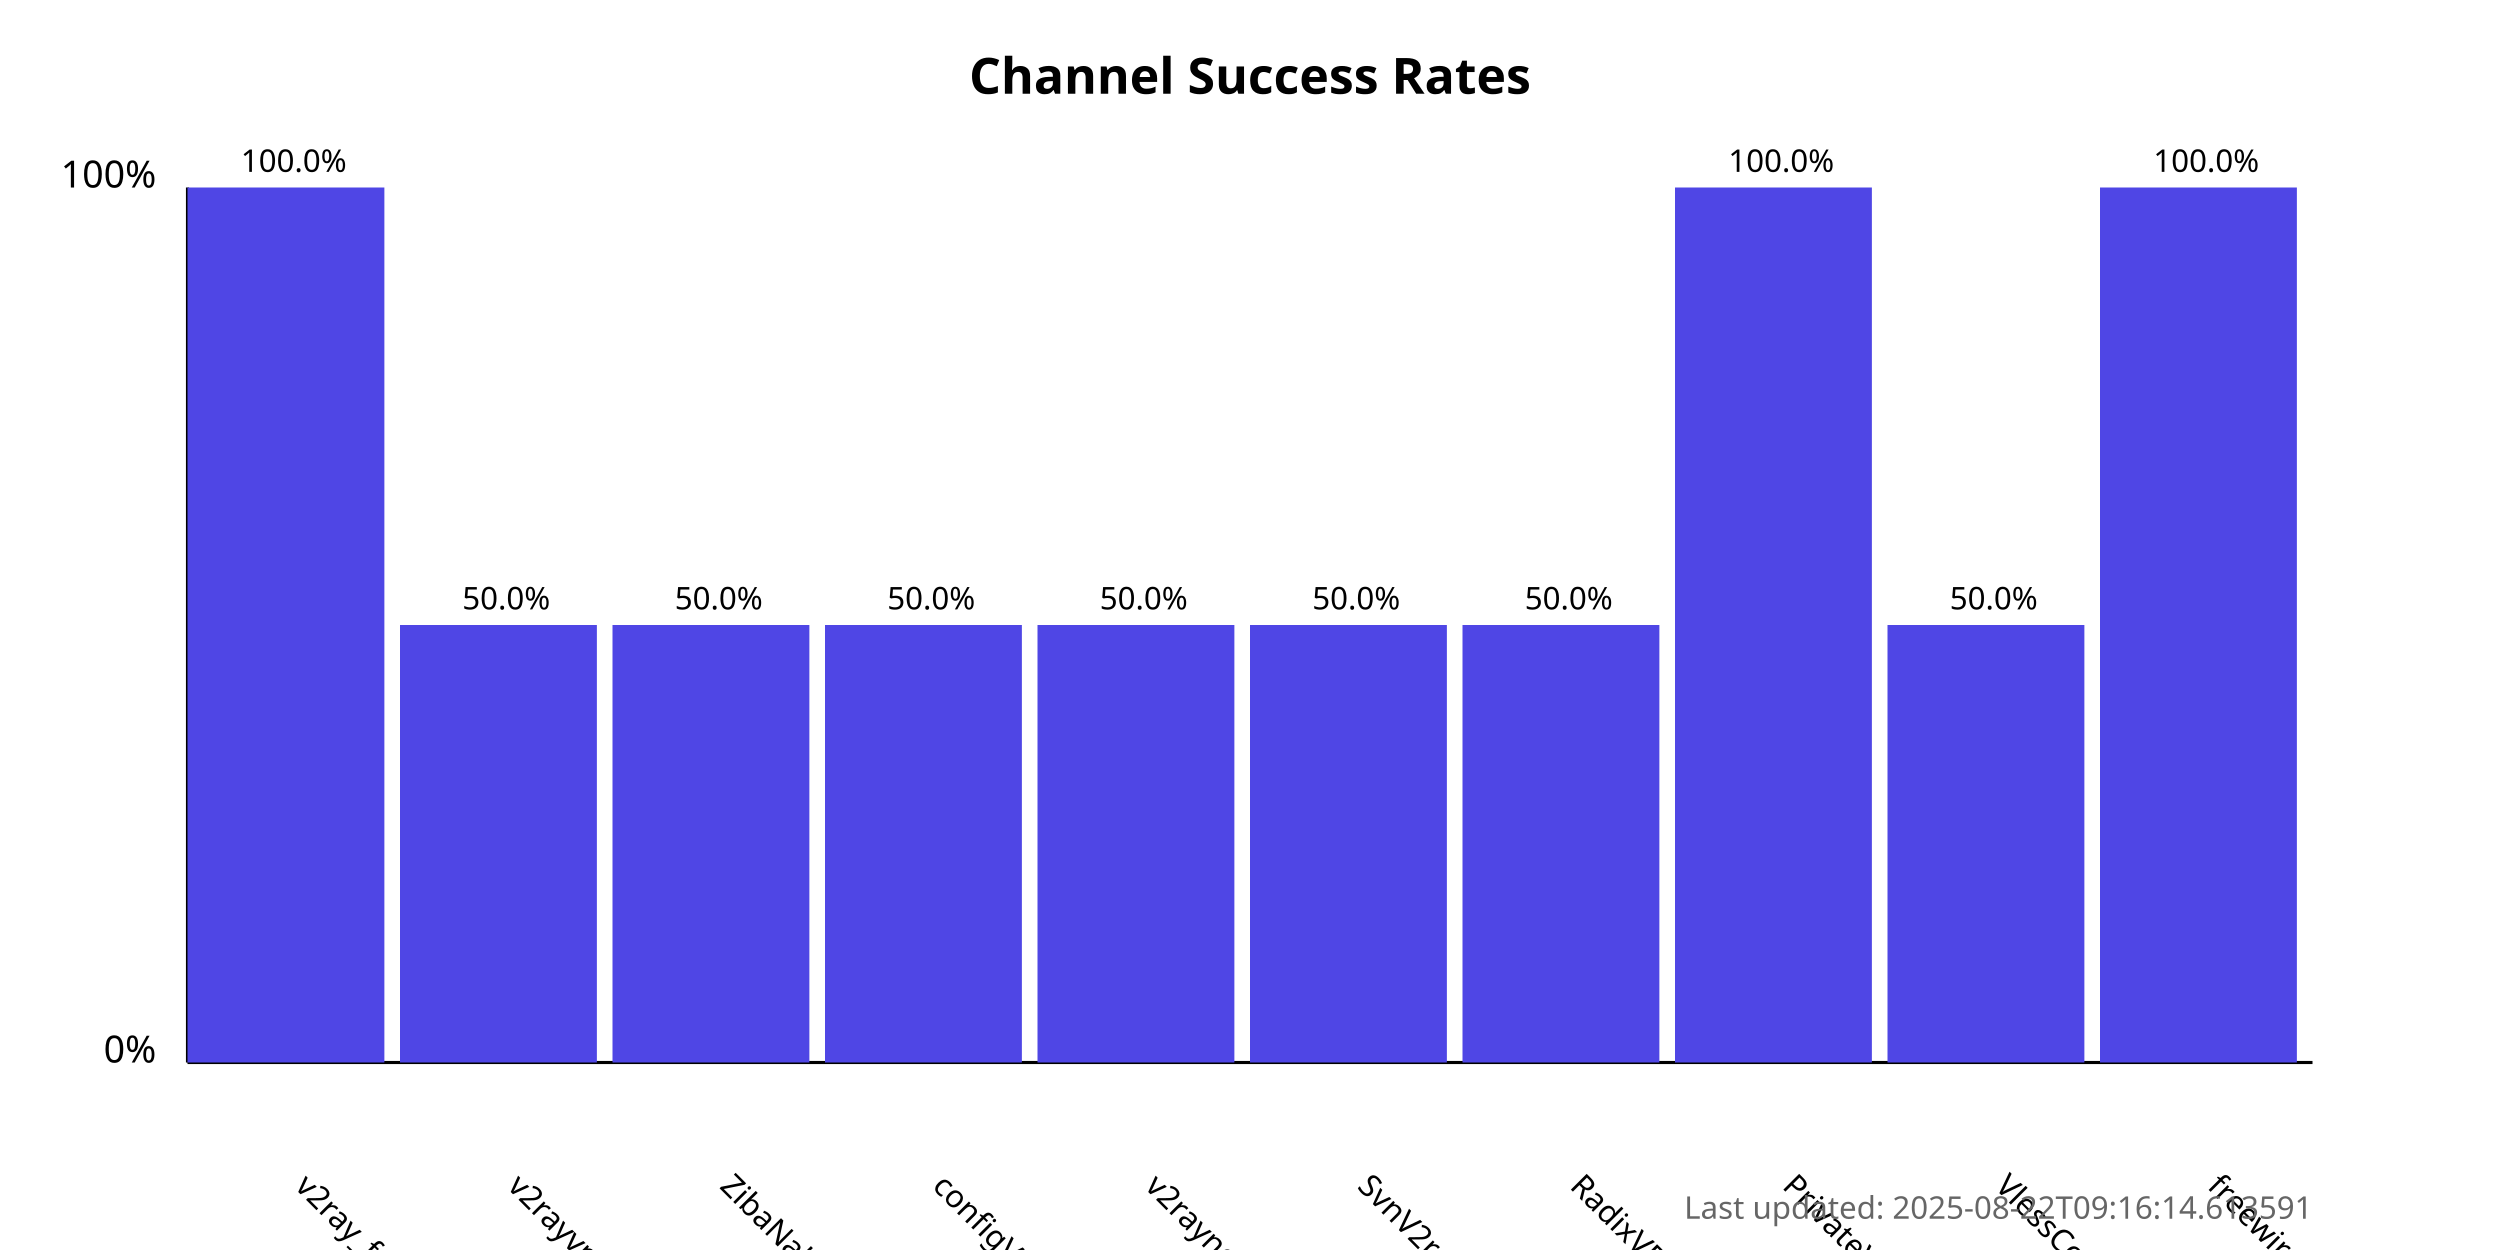
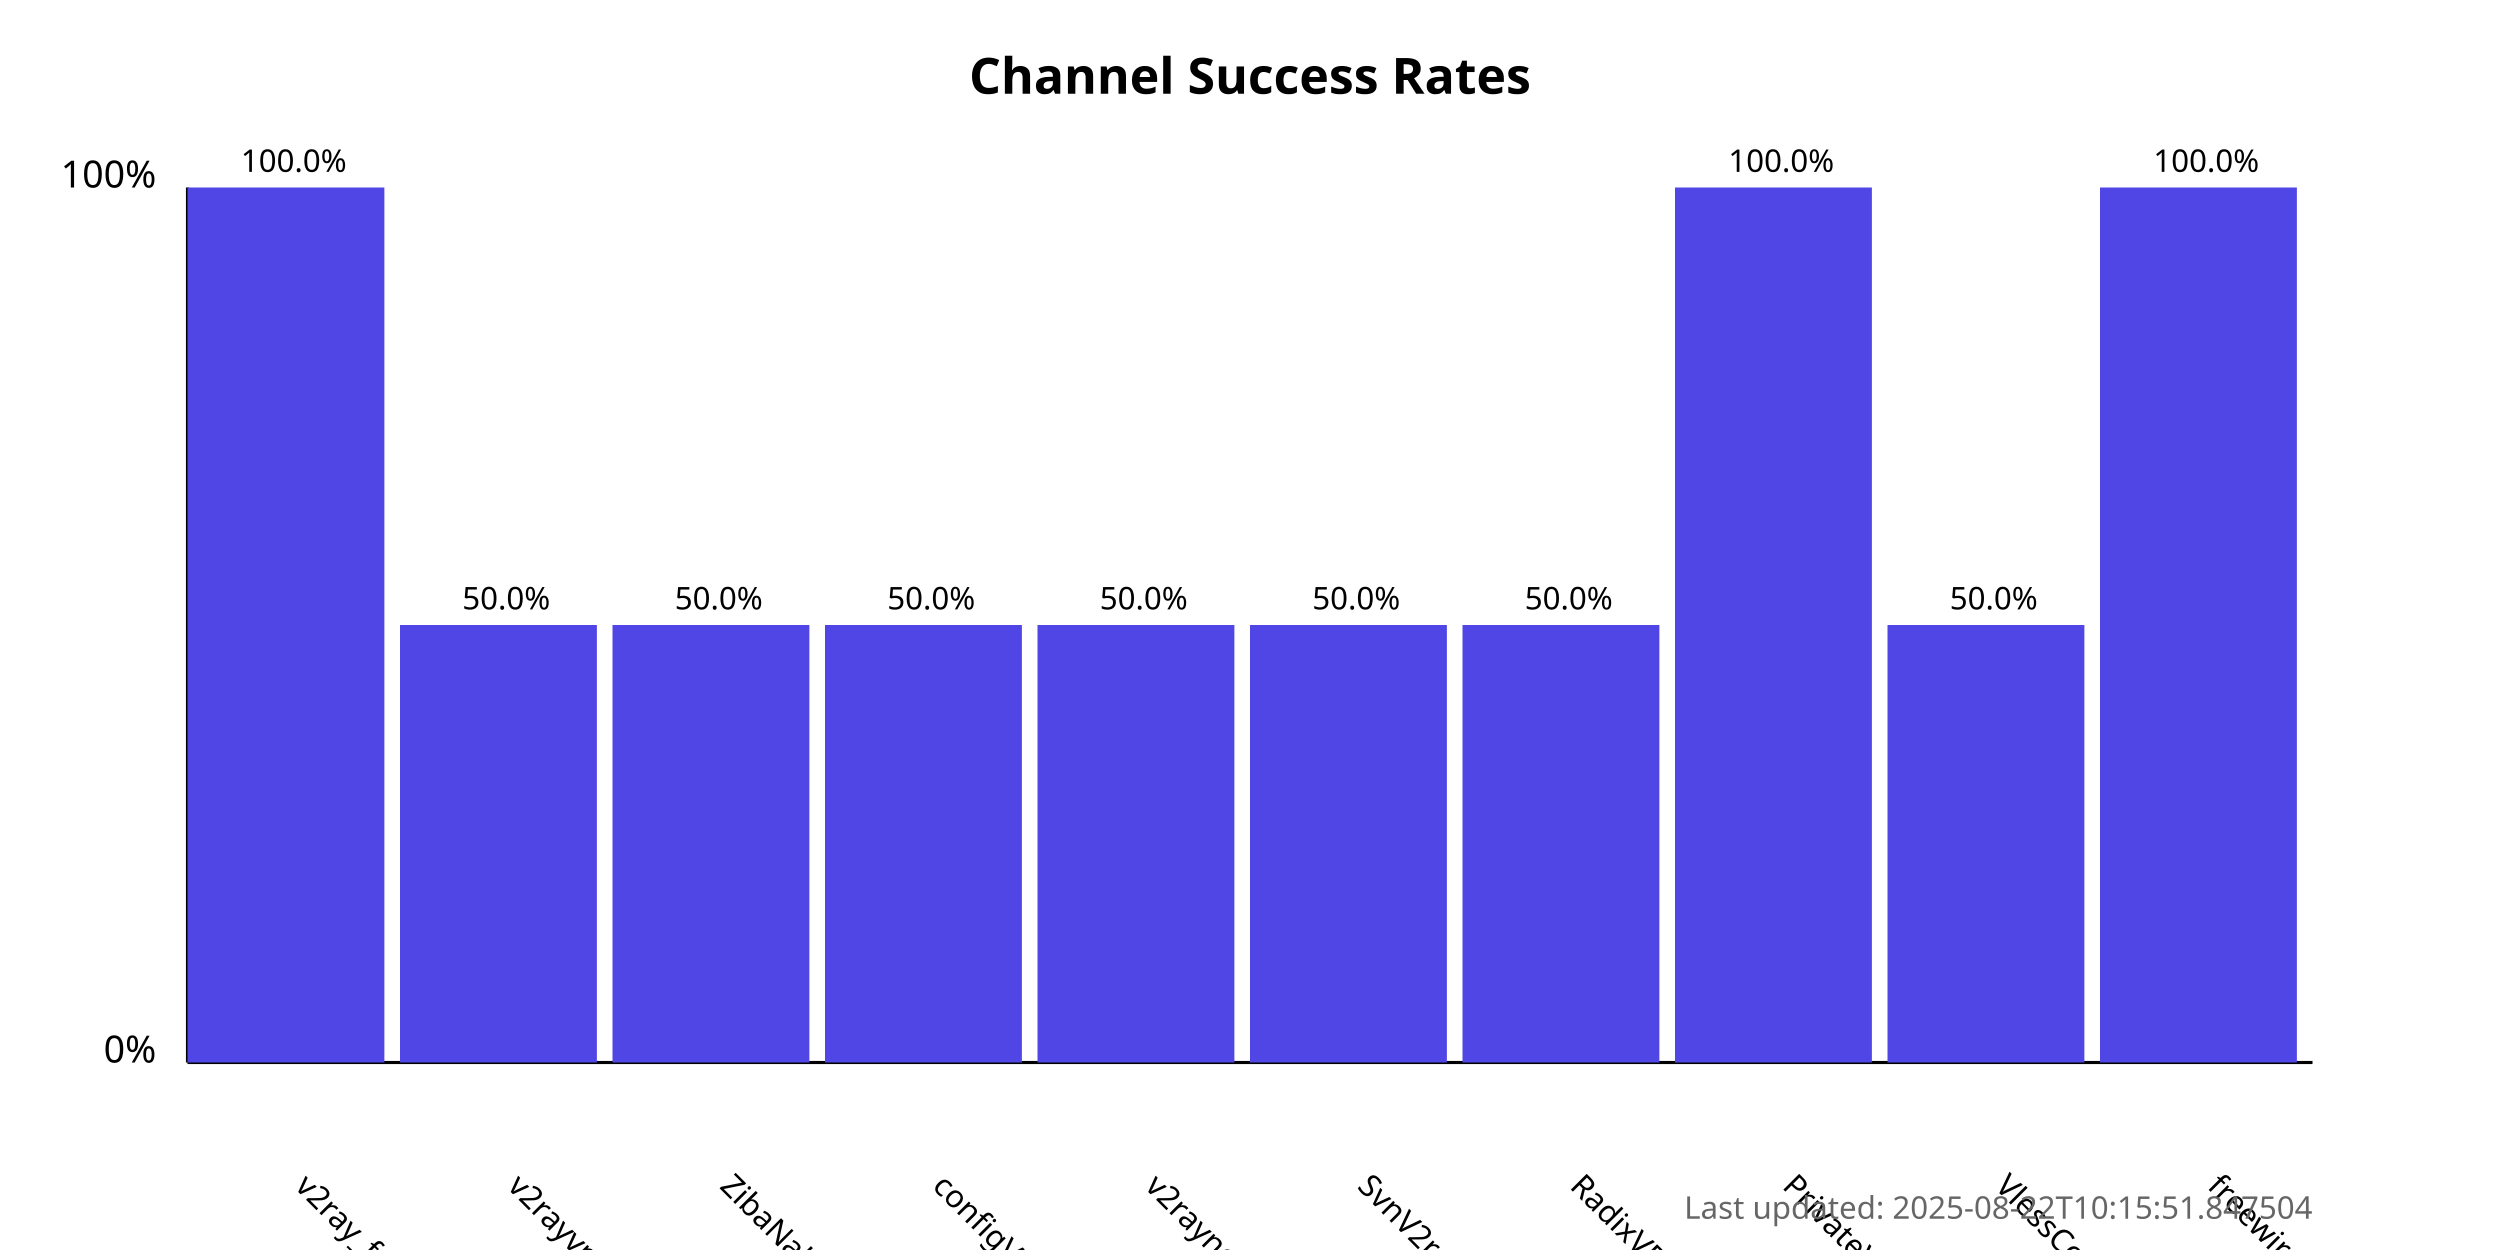
<svg xmlns="http://www.w3.org/2000/svg" width="800" height="400">
  <style>
            .chart-title { font: bold 16px sans-serif; }
            .axis-label { font: 12px sans-serif; }
            .tick-label { font: 10px sans-serif; }
            .bar { fill: #4f46e5; }
            .bar:hover { fill: #6366f1; }
            .timestamp { font: 10px sans-serif; fill: #666; }
        </style>
  <text x="400.0" y="30" text-anchor="middle" class="chart-title">
            Channel Success Rates
        </text>
  <line x1="60" y1="340" x2="60" y2="60" stroke="black" stroke-width="1" />
  <line x1="60" y1="340" x2="740" y2="340" stroke="black" stroke-width="1" />
  <text x="50" y="340" text-anchor="end" class="axis-label">0%</text>
  <text x="50" y="60" text-anchor="end" class="axis-label">100%</text>
  <g>
    <rect x="60" y="60.0" width="63.0" height="280.0" class="bar" />
    <text x="94.0" y="380" transform="rotate(45, 94.0, 380)" text-anchor="start" class="tick-label">
                v2ray_free_conf
            </text>
    <text x="94.0" y="55.0" text-anchor="middle" class="tick-label">
                100.0%
            </text>
  </g>
  <g>
    <rect x="128.0" y="200.0" width="63.0" height="140.0" class="bar" />
    <text x="162.0" y="380" transform="rotate(45, 162.0, 380)" text-anchor="start" class="tick-label">
                v2rayvpno
            </text>
    <text x="162.0" y="195.0" text-anchor="middle" class="tick-label">
                50.0%
            </text>
  </g>
  <g>
    <rect x="196.0" y="200.0" width="63.0" height="140.0" class="bar" />
    <text x="230.0" y="380" transform="rotate(45, 230.0, 380)" text-anchor="start" class="tick-label">
                ZibaNabz
            </text>
    <text x="230.0" y="195.0" text-anchor="middle" class="tick-label">
                50.0%
            </text>
  </g>
  <g>
    <rect x="264.0" y="200.0" width="63.0" height="140.0" class="bar" />
    <text x="298.0" y="380" transform="rotate(45, 298.0, 380)" text-anchor="start" class="tick-label">
                configV2rayForFree
            </text>
    <text x="298.0" y="195.0" text-anchor="middle" class="tick-label">
                50.0%
            </text>
  </g>
  <g>
    <rect x="332.0" y="200.0" width="63.0" height="140.0" class="bar" />
    <text x="366.0" y="380" transform="rotate(45, 366.0, 380)" text-anchor="start" class="tick-label">
                v2rayngvpn
            </text>
    <text x="366.0" y="195.0" text-anchor="middle" class="tick-label">
                50.0%
            </text>
  </g>
  <g>
    <rect x="400.0" y="200.0" width="63.0" height="140.0" class="bar" />
    <text x="434.0" y="380" transform="rotate(45, 434.0, 380)" text-anchor="start" class="tick-label">
                SvnV2ray
            </text>
    <text x="434.0" y="195.0" text-anchor="middle" class="tick-label">
                50.0%
            </text>
  </g>
  <g>
    <rect x="468.0" y="200.0" width="63.0" height="140.0" class="bar" />
    <text x="502.0" y="380" transform="rotate(45, 502.0, 380)" text-anchor="start" class="tick-label">
                RadixVPN
            </text>
    <text x="502.0" y="195.0" text-anchor="middle" class="tick-label">
                50.0%
            </text>
  </g>
  <g>
    <rect x="536.0" y="60.0" width="63.0" height="280.0" class="bar" />
    <text x="570.0" y="380" transform="rotate(45, 570.0, 380)" text-anchor="start" class="tick-label">
                PrivateVPNs
            </text>
    <text x="570.0" y="55.0" text-anchor="middle" class="tick-label">
                100.0%
            </text>
  </g>
  <g>
    <rect x="604.0" y="200.0" width="63.0" height="140.0" class="bar" />
    <text x="638.0" y="380" transform="rotate(45, 638.0, 380)" text-anchor="start" class="tick-label">
                VlessConfig
            </text>
    <text x="638.0" y="195.0" text-anchor="middle" class="tick-label">
                50.0%
            </text>
  </g>
  <g>
    <rect x="672.0" y="60.0" width="63.0" height="280.0" class="bar" />
    <text x="706.0" y="380" transform="rotate(45, 706.0, 380)" text-anchor="start" class="tick-label">
                freewireguard
            </text>
    <text x="706.0" y="55.0" text-anchor="middle" class="tick-label">
                100.0%
            </text>
  </g>
  <text x="740" y="390" text-anchor="end" class="timestamp">
-             Last updated: 2025-08-22T09:16:14.613591
+             Last updated: 2025-08-22T10:15:51.847504
        </text>
</svg>
